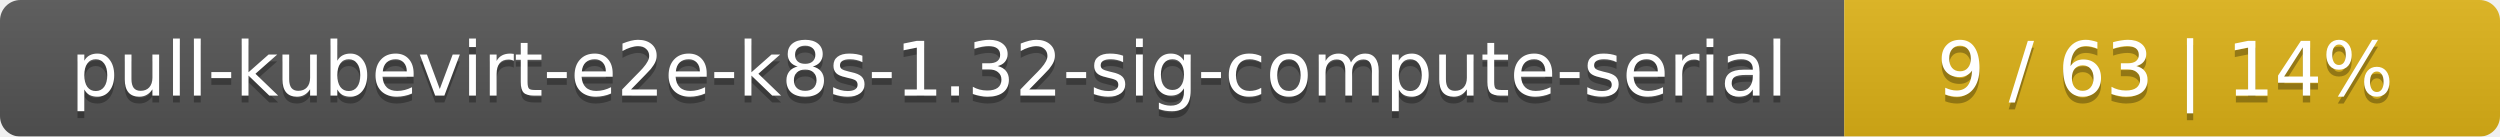
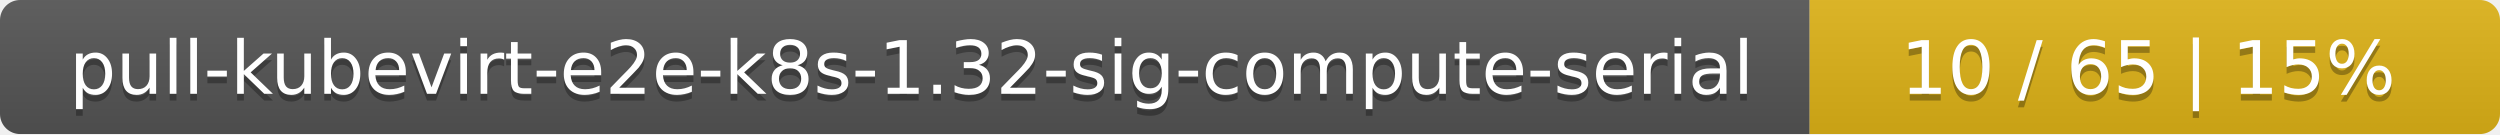
- <svg xmlns="http://www.w3.org/2000/svg" width="366" height="20">
+ <svg xmlns="http://www.w3.org/2000/svg" width="373" height="20">
  <linearGradient id="smooth" x2="0" y2="100%">
    <stop offset="0" stop-color="#bbb" stop-opacity=".1" />
    <stop offset="1" stop-opacity=".1" />
  </linearGradient>
  <mask id="round">
-     <rect width="366" height="20" rx="3" fill="#fff" />
+     <rect width="373" height="20" rx="3" fill="#fff" />
  </mask>
  <g mask="url(#round)">
    <rect width="270" height="20" fill="#555" />
-     <rect x="270" width="96" height="20" fill="#dfb317" />
-     <rect width="366" height="20" fill="url(#smooth)" />
+     <rect x="270" width="103" height="20" fill="#dfb317" />
+     <rect width="373" height="20" fill="url(#smooth)" />
  </g>
  <g fill="#fff" text-anchor="middle" font-family="DejaVu Sans,Verdana,Geneva,sans-serif" font-size="11">
    <text x="136" y="15" fill="#010101" fill-opacity=".3">pull-kubevirt-e2e-k8s-1.32-sig-compute-serial</text>
    <text x="136" y="14">pull-kubevirt-e2e-k8s-1.32-sig-compute-serial</text>
-     <text x="317" y="15" fill="#010101" fill-opacity=".3">9 / 63    |    14%</text>
-     <text x="317" y="14">9 / 63    |    14%</text>
+     <text x="320.5" y="15" fill="#010101" fill-opacity=".3">10 / 65    |    15%</text>
+     <text x="320.5" y="14">10 / 65    |    15%</text>
  </g>
</svg>
